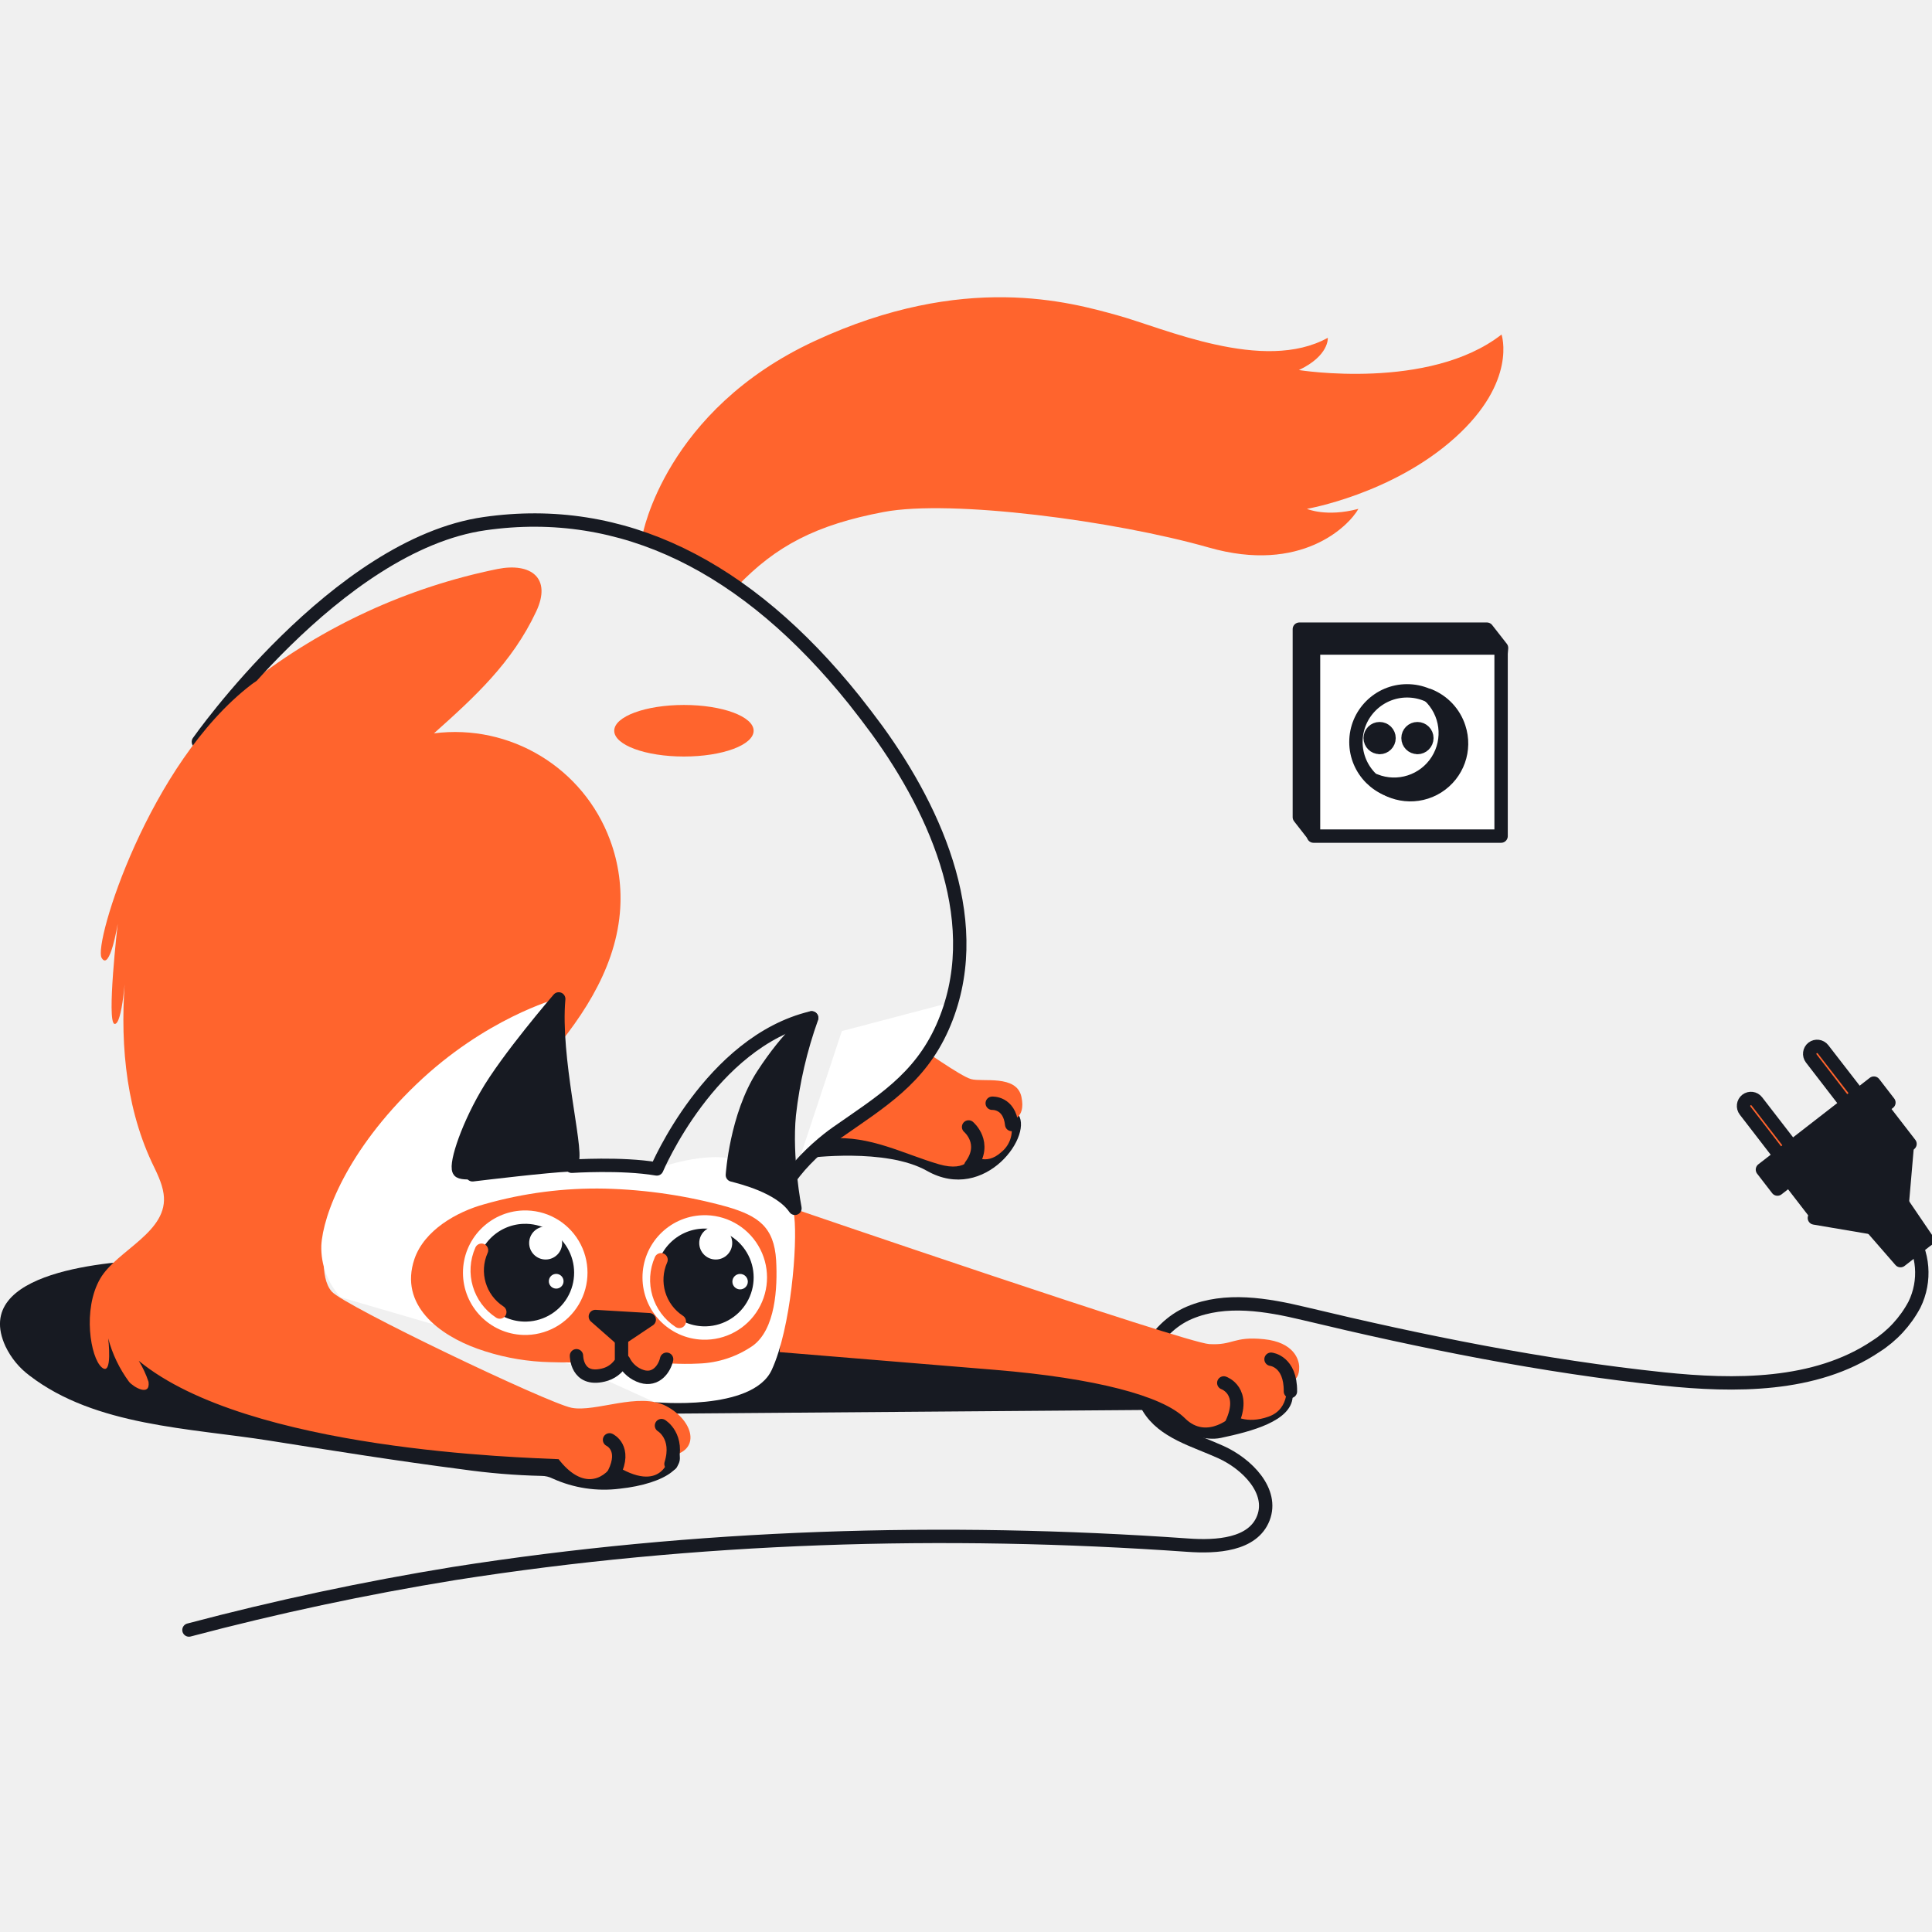
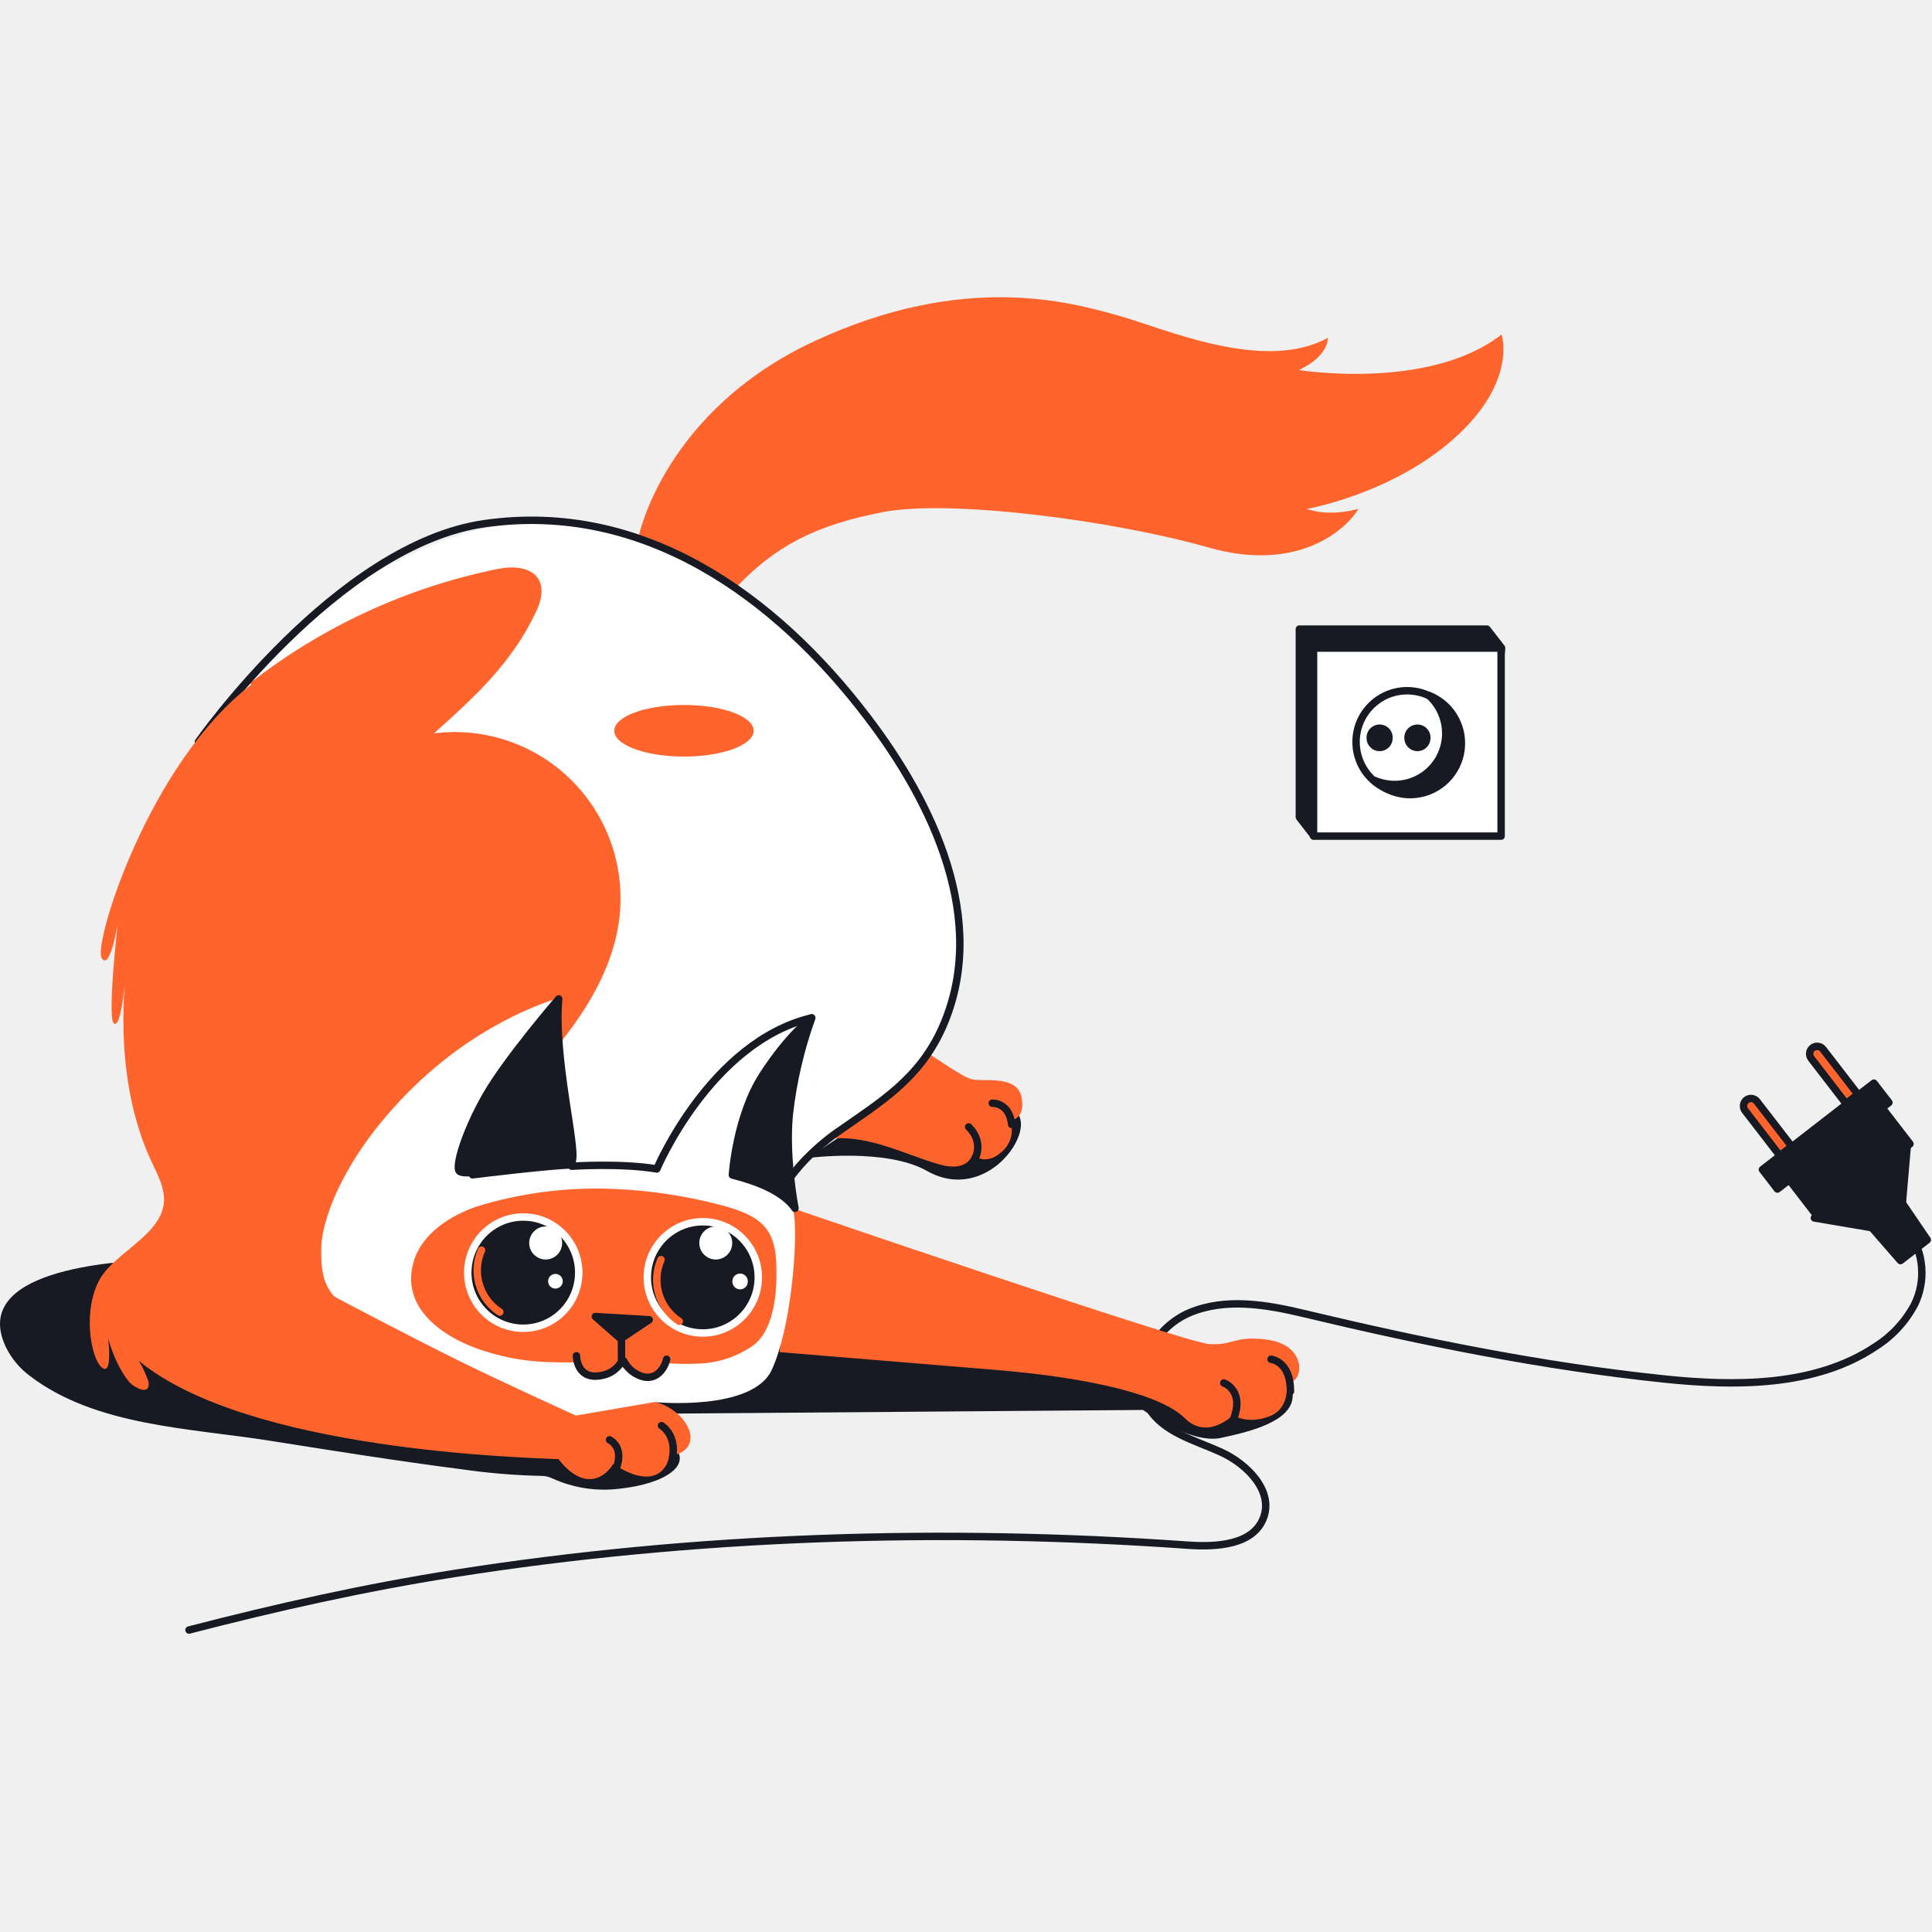
- <svg xmlns="http://www.w3.org/2000/svg" width="260" height="260" viewBox="0 0 260 260" fill="none">
-   <g clip-path="url(#a)">
-     <path d="M136.87 149.77c2.5 2.71-4.24 12.26-12.12 7.8-5.54-3.13-16.02-1.73-16.02-1.73l11.04-7.37 17.1 1.3Z" fill="#171A22" />
-     <path d="M123.39 140.8c.65.23 5.77 3.99 7.29 4.42 1.52.44 6.13-.65 6.78 2.39.65 3.04-1.52 3.19-1.52 3.19a3.8 3.8 0 0 1-1.19 4.25c-2.16 1.96-3.89.33-3.89.33s-.53 2.46-4.51 1.3c-4.74-1.38-9.24-3.9-14.65-3.47-5.42.43 11.69-12.4 11.69-12.4Z" fill="#FF642D" />
-     <path d="M130.35 151.66s2.57 2.16.3 5.22M133.53 148.47s2.3-.14 2.62 2.86" stroke="#171A22" stroke-width="1.8" stroke-linecap="round" stroke-linejoin="round" />
-     <path d="M127.37 135.07s-.64 7.16-9.3 13.45c-8.66 6.3-10.6 7.82-10.6 7.82l5.82-17.58 14.08-3.7Z" fill="#fff" />
-     <path d="M86.48 71.95s3.03-16.72 23.16-26.06 34.42-5.2 40.7-3.47c6.28 1.73 19.7 7.82 28.35 3.04 0 0 .22 2.39-3.89 4.34 0 0 17.53 2.82 27.27-4.78 0 0 2.17 6.3-6.27 13.89-8.45 7.6-19.92 9.57-19.92 9.57s2.6 1.15 6.93 0c-1.3 2.31-7.69 8.77-20.15 5.2-12.63-3.6-34.64-6.5-43.73-4.78-9.1 1.72-14.5 4.56-19.7 9.98.02.01-7.99-5.63-12.75-6.93Z" fill="#FF642D" />
-     <path d="m85.2 190.28 68.63-.53s6.36 4.63 10.46 3.76c4.1-.87 9.45-2.24 9.67-5.5.22-3.25-1.52-4.78-1.52-4.78l-65.58-4.78-21.65 11.83ZM21.08 169.52c-6.07.22-25.05 1.45-20.34 11.67A10.62 10.62 0 0 0 4 185.14c8.85 6.79 21.58 7.04 32.23 8.73 8.65 1.37 17.3 2.75 25.98 3.87 3.54.5 7.1.8 10.67.88.51 0 1.02.12 1.48.35a16.77 16.77 0 0 0 9.06 1.37c6.07-.65 10.18-3.26 6.94-6.08-.97-.84-8.4.98-17.1-2.17-20.51-7.41-52.17-22.57-52.17-22.57Z" fill="#171A22" />
-     <path d="M256.86 165.7a9.72 9.72 0 0 1 .78 9.87 15 15 0 0 1-5.19 5.61c-8.18 5.51-19.12 5.38-28.55 4.4-16.3-1.71-32.44-4.98-48.37-8.8-5.1-1.22-10.6-2.16-15.45-.12s-8.22 8.24-5.53 12.76c2 3.34 6.22 4.39 9.76 6 3.53 1.6 7.11 5.24 5.71 8.87-1.4 3.64-6.31 3.93-10.18 3.65-32.83-2.32-66.22-1.3-98.75 3.82a373.9 373.9 0 0 0-35.66 7.6" stroke="#171A22" stroke-width="1.8" stroke-linecap="round" stroke-linejoin="round" />
-     <path d="M235.03 148.03a1.02 1.02 0 0 0-.18 1.43l4.68 6.07 1.59-1.24-4.69-6.07a1 1 0 0 0-1.4-.19ZM243.93 141.02a1.02 1.02 0 0 0-.18 1.42l4.68 6.07 1.6-1.24-4.7-6.07a1.01 1.01 0 0 0-1.4-.18Z" fill="#FF642D" stroke="#171A22" stroke-width="1.8" stroke-linecap="round" stroke-linejoin="round" />
-     <path d="m256 161.97-4.16 3.24-7.67-1.3 12.5-9.7-.67 7.76Z" fill="#171A22" stroke="#171A22" stroke-width="1.8" stroke-linecap="round" stroke-linejoin="round" />
-     <path d="m252.22 147.7-12.5 9.7 4.82 6.24 12.5-9.7-4.82-6.24Z" fill="#171A22" stroke="#171A22" stroke-width="1.8" stroke-linecap="round" stroke-linejoin="round" />
-     <path d="m252.18 145.76-15 11.64 2.02 2.62 15-11.64-2.02-2.62ZM259.36 166.85l-3.6 2.8-3.96-4.55 4.17-3.24 3.4 5Z" fill="#171A22" stroke="#171A22" stroke-width="1.8" stroke-linecap="round" stroke-linejoin="round" />
-     <path d="m246.72 153.95 6.24-4.85 1.03 1.33-7.28 3.52ZM200.1 109.97l-23.37 2.4-1.87-2.4v-25.3h25.24l1.97 2.52-1.97 22.78Z" fill="#171A22" stroke="#171A22" stroke-width="1.8" stroke-linecap="round" stroke-linejoin="round" />
-     <path d="M202.01 87.21h-25.24v25.31h25.24v-25.3Z" fill="#fff" stroke="#171A22" stroke-width="1.8" stroke-linecap="round" stroke-linejoin="round" />
-     <path d="M189.37 106.74a6.88 6.88 0 1 0-.02-13.77 6.88 6.88 0 0 0 .02 13.77Z" fill="#fff" stroke="#171A22" stroke-width="1.8" stroke-linecap="round" stroke-linejoin="round" />
-     <path d="M185.66 100.6a1.26 1.26 0 1 0 0-2.54 1.26 1.26 0 0 0 0 2.53ZM190.75 100.6a1.26 1.26 0 1 0 0-2.54 1.26 1.26 0 0 0 0 2.53Z" fill="#171A22" stroke="#171A22" stroke-width="1.8" stroke-linecap="round" stroke-linejoin="round" />
-     <path d="M192.3 93.6a6.89 6.89 0 0 1-7.26 11.44 6.89 6.89 0 0 0 11.3-7.15 6.92 6.92 0 0 0-4.03-4.3h0Z" fill="#171A22" stroke="#171A22" stroke-width="1.8" stroke-linecap="round" stroke-linejoin="round" />
-     <path d="M33.7 91.89a79.93 79.93 0 0 1 33.27-15.32c4.44-.88 7.32 1.18 5.19 5.72-3.24 6.91-8.31 11.53-13.76 16.4a22.26 22.26 0 0 1 23.7 14.36 22.43 22.43 0 0 1 1.32 9.81c-.7 7.93-5.53 14.89-10.86 20.8-4.5 5-11.28 12.26-18.67 17.36M92.04 101.81c5.18 0 9.38-1.55 9.38-3.47 0-1.91-4.2-3.47-9.38-3.47-5.18 0-9.38 1.56-9.38 3.47 0 1.92 4.2 3.47 9.38 3.47Z" fill="#FF642D" />
-     <path d="M26.7 99.83S45.3 73.3 65.22 70.47c18.56-2.66 35.26 5.69 49.72 23.72a145.98 145.98 0 0 1 3.1 4.06c8.1 11.17 14.85 26.38 8.79 40.01-3.11 6.98-8.33 10.04-14.25 14.19-2.77 1.94-9.78 8.05-7.31 12" stroke="#171A22" stroke-width="1.8" stroke-linecap="round" stroke-linejoin="round" />
-     <path d="M106.36 162.5s53.1 18.18 56.36 18.38c3.25.2 3.24-1.07 7.35-.66 4.11.41 4.74 2.8 4.77 3.7.07 2.31-1.73 2.16-1.73 2.16s.65 3.48-2.38 4.56c-3.03 1.09-4.77-.21-4.77-.21s-3.47 3.47-6.5.43c-3.03-3.03-12.12-5.4-25.53-6.51l-29.01-2.39 1.44-19.46ZM43.78 167.09s-.87 4.78.87 6.73c1.73 1.94 29 14.97 32.25 15.63 3.25.65 9.09-2.18 12.77-.22 3.68 1.95 4.77 6.07.44 6.72 0 0-.87 5.43-7.58 1.07-1.51 2.38-4.33 3.26-7.36-.65-4.55-.22-41.74-1.1-56.5-13.24.55.89.99 1.84 1.32 2.83.26 2.05-2.04.7-2.62 0a17.32 17.32 0 0 1-2.81-5.85s.64 5.2-.87 3.9c-1.52-1.3-2.6-7.8-.21-11.93 2.21-3.84 9.32-6.3 8.53-11.46-.22-1.49-.94-2.85-1.59-4.22-3.71-7.97-4.31-17.07-3.5-25.78 0 0-.43 7.38-1.51 7.17-1.09-.22.43-13.46.43-13.46s-1.06 6.51-2.17 4.56c-1.1-1.95 6.37-26.2 20.15-36.76 13.8-10.56 20.53 59.33 20.53 59.33s-9.92 13.02-10.57 15.63Z" fill="#FF642D" />
-     <path d="M82.03 193.77s2.33 1.06.6 4.52M89.02 191.85s2.43 1.43 1.28 5.16M164.69 186.11s3.11 1.06 1.06 5.47M171.05 182.92s2.65.27 2.61 4.33" stroke="#171A22" stroke-width="1.8" stroke-linecap="round" stroke-linejoin="round" />
-     <path d="M88.06 188.69s13.2 1.3 15.8-4.34c2.6-5.64 3.47-16.93 3.03-20.62-.44-3.69-2.6-6.08-7.58-7.6-4.98-1.52-12.56 1.74-12.56 1.74l-11.9-1.74v-21.7s-9.55 2.6-18.83 11.5c-9.29 8.9-12.56 17.58-12.78 21.7a9.9 9.9 0 0 0 2.6 6.95l31.2 9.1 11.02 5Z" fill="#fff" />
-     <path d="M76.94 156.95s6.68-.45 11.45.36c0 0 7.19-17.07 20.82-20.33" stroke="#171A22" stroke-width="1.8" stroke-linecap="round" stroke-linejoin="round" />
-     <path d="M75.19 134.43s-6.93 8.03-9.74 12.91c-2.82 4.89-4.33 9.88-3.58 10.31.75.44 3.71 0 8.66-.76 3.46-.53 5.5-.4 6.47-.65-.04.12.08-.02 0 0 .66-1.78-2.52-13.89-1.81-21.81Z" fill="#171A22" />
-     <path d="M77 156.24c-.97.25-3 .12-6.47.65-4.95.76-7.9 1.2-8.66.76-.75-.43.76-5.42 3.58-10.3 2.81-4.9 9.74-12.92 9.74-12.92-.71 7.92 2.47 20.03 1.81 21.81Zm0 0c.08-.02-.04.12 0 0Z" stroke="#171A22" stroke-width="1.8" stroke-linecap="round" stroke-linejoin="round" />
-     <path d="M106.98 162.6s-1.33-6.8-.76-12.6c.5-4.44 1.51-8.81 3.02-13.02 0 0-3.02 2.17-6.6 7.7-3.57 5.54-4.08 13.45-4.08 13.45 1.1.3 6.4 1.53 8.42 4.48Z" fill="#171A22" stroke="#171A22" stroke-width="1.8" stroke-linecap="round" stroke-linejoin="round" />
-     <path d="M89.1 183.5c.07-.14 2.2.15 4.97 0a13.6 13.6 0 0 0 7.2-2.37c3.1-2.21 3.38-7.84 3.18-11.51-.27-4.52-2.43-5.99-6.58-7.21a67.98 67.98 0 0 0-16.43-2.45c-5.5-.12-10.98.59-16.27 2.1-3.71 1.02-8.08 3.5-9.4 7.38-2.08 6.18 3.32 10.22 8.5 12.07 2.8 1 5.72 1.59 8.69 1.76.99.06 3.87.11 4.3.06.59-.07 1 2.3 3.19 1.7 2.38-.65 3.14-1.2 3.14-1.2s3.54 3.66 5.5-.32Z" fill="#FF642D" />
-     <path d="M83.93 183.14a4.1 4.1 0 0 0 2.46 2.1c1.88.57 3.03-1.02 3.32-2.32" stroke="#171A22" stroke-width="1.8" stroke-linecap="round" stroke-linejoin="round" />
-     <path d="m83.53 180.17-3.41-3 7.25.43-3.84 2.57Z" fill="#171A22" stroke="#171A22" stroke-width="1.8" stroke-linecap="round" stroke-linejoin="round" />
-     <path d="M83.64 180.37v2.88a3.82 3.82 0 0 1-2.45 1.8c-3.61.87-3.61-2.6-3.61-2.6" stroke="#171A22" stroke-width="1.8" stroke-linecap="round" stroke-linejoin="round" />
-     <path d="M70.42 178.75a7.48 7.48 0 1 0-.02-14.95 7.48 7.48 0 0 0 .02 14.95Z" fill="#171A22" stroke="#fff" stroke-width="1.8" stroke-linecap="round" stroke-linejoin="round" />
-     <path d="M73.43 169.5a2.22 2.22 0 1 0 0-4.44 2.22 2.22 0 0 0 0 4.44ZM74.75 173.41a.99.99 0 1 0 0-1.97.99.99 0 0 0 0 1.97Z" fill="#fff" />
-     <path d="M67.26 176.57a6.68 6.68 0 0 1-2.46-8.32" fill="#171A22" />
-     <path d="M67.26 176.57a6.68 6.68 0 0 1-2.46-8.32" stroke="#FF642D" stroke-width="1.8" stroke-linecap="round" stroke-linejoin="round" />
-     <path d="M94.58 179.39a7.48 7.48 0 1 0-.02-14.95 7.48 7.48 0 0 0 .02 14.95Z" fill="#171A22" stroke="#fff" stroke-width="1.8" stroke-linecap="round" stroke-linejoin="round" />
-     <path d="M96.32 169.5a2.22 2.22 0 1 0 0-4.44 2.22 2.22 0 0 0 0 4.44ZM99.6 173.52a1.04 1.04 0 1 0 0-2.08 1.04 1.04 0 0 0 0 2.08Z" fill="#fff" />
-     <path d="M91.42 177.83a6.68 6.68 0 0 1-2.46-8.3" fill="#171A22" />
-     <path d="M91.42 177.83a6.68 6.68 0 0 1-2.46-8.3" stroke="#FF642D" stroke-width="1.8" stroke-linecap="round" stroke-linejoin="round" />
-     <path d="M76.76 156.76c-3.28.15-11.33 1.12-13.17 1.34" stroke="#171A22" stroke-width="1.8" stroke-linecap="round" stroke-linejoin="round" />
-   </g>
-   <defs>
-     <clipPath id="a">
-       <path fill="#fff" d="M0 0h260v260H0z" />
-     </clipPath>
-   </defs>
+ <svg xmlns="http://www.w3.org/2000/svg" width="260" height="260" fill="none" viewBox="0 0 260 260">
+   <path fill="#171A22" d="M136.871 149.768c2.492 2.712-4.242 12.261-12.123 7.811-5.542-3.137-16.015-1.739-16.015-1.739l11.035-7.374 17.103 1.302Z" />
+   <path fill="#FF642D" d="M123.388 140.809c.652.218 5.775 3.977 7.291 4.413 1.517.436 6.131-.654 6.783 2.388.652 3.041-1.517 3.19-1.517 3.19a3.809 3.809 0 0 1-1.193 4.253c-2.163 1.957-3.892.33-3.892.33s-.531 2.456-4.513 1.303c-4.741-1.383-9.233-3.908-14.647-3.478-5.415.431 11.688-12.399 11.688-12.399Z" />
+   <path stroke="#171A22" stroke-linecap="round" stroke-linejoin="round" d="M130.352 151.656s2.571 2.169.297 5.226M133.531 148.466s2.302-.132 2.615 2.861" />
+   <path fill="#fff" d="M127.374 135.067s-.647 7.162-9.307 13.457c-8.66 6.295-10.606 7.816-10.606 7.816l5.833-17.583 14.08-3.69Z" />
+   <path fill="#fff" d="M127.374 135.067c-2.007 6.066-.647 7.162-9.307 13.457-8.66 6.295-10.606 7.816-10.606 7.816L45 160.5l-12.5-68s10.36-11.591 19-16c8.944-4.563 14.986-6.725 25-6 10.562.765 16.335 4.413 25 10.5 9.394 6.6 19.5 22 19.5 22s5.797 9.287 7 16c1.107 6.181 1.346 10.105-.626 16.067Z" />
+   <path fill="#FF642D" d="M86 72s3.51-16.765 23.641-26.107c20.131-9.342 34.418-5.205 40.696-3.472 6.279 1.733 19.701 7.816 28.356 3.041 0 0 .218 2.387-3.892 4.339 0 0 17.532 2.823 27.273-4.785 0 0 2.164 6.295-6.278 13.893-8.443 7.598-19.914 9.57-19.914 9.57s2.599 1.154 6.926 0c-1.299 2.313-7.684 8.768-20.151 5.206-12.627-3.605-34.635-6.508-43.73-4.786-9.095 1.723-14.504 4.562-19.7 9.986.02.005-8.465-5.582-13.227-6.885Z" />
+   <path fill="#171A22" d="m85.206 190.278 68.622-.532s6.364 4.631 10.463 3.765c4.099-.867 9.45-2.244 9.667-5.498.218-3.254-1.516-4.785-1.516-4.785l-65.584-4.775-21.652 11.825ZM21.082 169.521c-6.072.223-25.052 1.451-20.337 11.67a10.62 10.62 0 0 0 3.245 3.951c8.846 6.784 21.578 7.04 32.227 8.73 8.65 1.372 17.31 2.749 25.985 3.866 3.534.509 7.095.804 10.665.882a3.404 3.404 0 0 1 1.48.346 16.774 16.774 0 0 0 9.068 1.372c6.061-.649 10.176-3.254 6.93-6.078-.97-.84-8.389.984-17.102-2.169-20.507-7.412-52.161-22.57-52.161-22.57Z" />
+   <path stroke="#171A22" stroke-linecap="round" stroke-linejoin="round" d="M256.862 165.693a9.72 9.72 0 0 1 .78 9.878 15.007 15.007 0 0 1-5.192 5.61c-8.183 5.513-19.123 5.375-28.547 4.392-16.307-1.707-32.439-4.977-48.369-8.789-5.102-1.223-10.607-2.164-15.454-.123-4.847 2.042-8.219 8.242-5.525 12.761 1.994 3.339 6.215 4.386 9.752 5.992 3.537 1.606 7.117 5.243 5.717 8.879-1.4 3.637-6.316 3.924-10.188 3.648-32.826-2.318-66.22-1.308-98.749 3.823-12.032 1.898-23.864 4.54-35.652 7.598" />
+   <path fill="#FF642D" stroke="#171A22" stroke-linecap="round" stroke-linejoin="round" d="M235.026 148.035a1.018 1.018 0 0 0-.18 1.425l4.683 6.072 1.591-1.244-4.688-6.072a1.008 1.008 0 0 0-1.406-.181ZM243.928 141.017a1.018 1.018 0 0 0-.18 1.425l4.683 6.072 1.591-1.244-4.683-6.072a1.012 1.012 0 0 0-1.411-.181Z" />
+   <path fill="#171A22" stroke="#171A22" stroke-linecap="round" stroke-linejoin="round" d="m256.003 161.971-4.168 3.238-7.663-1.303 12.499-9.698-.668 7.763Z" />
+   <path fill="#171A22" stroke="#171A22" stroke-linecap="round" stroke-linejoin="round" d="m252.22 147.702-12.499 9.696 4.816 6.241 12.499-9.696-4.816-6.241Z" />
+   <path fill="#171A22" stroke="#171A22" stroke-linecap="round" stroke-linejoin="round" d="m252.18 145.76-15.003 11.638 2.022 2.62 15.003-11.638-2.022-2.62ZM259.364 166.852l-3.606 2.796-3.956-4.546 4.168-3.238 3.394 4.988Z" />
+   <path fill="#171A22" stroke="#171A22" stroke-linecap="round" stroke-linejoin="round" d="m246.715 153.953 6.247-4.849 1.029 1.329-7.276 3.52ZM200.105 109.971l-23.376 2.403-1.866-2.403V84.662h25.242l1.965 2.529-1.965 22.78Z" />
+   <path fill="#fff" stroke="#171A22" stroke-linecap="round" stroke-linejoin="round" d="M202.013 87.214H176.77v25.309h25.243V87.214Z" />
+   <path fill="#fff" stroke="#171A22" stroke-linecap="round" stroke-linejoin="round" d="M189.366 106.738c3.796 0 6.873-3.085 6.873-6.89 0-3.806-3.077-6.891-6.873-6.891-3.796 0-6.873 3.085-6.873 6.89 0 3.806 3.077 6.891 6.873 6.891Z" />
+   <path fill="#171A22" stroke="#171A22" stroke-linecap="round" stroke-linejoin="round" d="M185.663 100.592c.697 0 1.262-.567 1.262-1.266a1.264 1.264 0 1 0-2.525 0c0 .699.565 1.266 1.263 1.266ZM190.749 100.592c.698 0 1.263-.567 1.263-1.266a1.264 1.264 0 1 0-2.525 0c0 .699.565 1.266 1.262 1.266Z" />
+   <path fill="#171A22" stroke="#171A22" stroke-linecap="round" stroke-linejoin="round" d="M192.307 93.595a6.89 6.89 0 0 1-.732 10.777 6.856 6.856 0 0 1-3.887 1.202 6.922 6.922 0 0 1-2.652-.532 6.889 6.889 0 0 0 5.583 1.84 6.897 6.897 0 0 0 5.994-5.985 6.925 6.925 0 0 0-1.811-5.605 6.889 6.889 0 0 0-2.49-1.697h-.005Z" />
+   <path fill="#FF642D" d="M33.7 91.886a79.929 79.929 0 0 1 33.272-15.318c4.434-.883 7.319 1.18 5.187 5.72-3.235 6.913-8.31 11.533-13.756 16.404a22.262 22.262 0 0 1 9.826.965 22.31 22.31 0 0 1 8.449 5.121 22.381 22.381 0 0 1 5.418 8.275 22.43 22.43 0 0 1 1.327 9.809c-.706 7.933-5.537 14.888-10.861 20.795-4.508 5.009-11.285 12.266-18.672 17.365M92.043 101.815c5.182 0 9.382-1.555 9.382-3.472 0-1.918-4.2-3.472-9.382-3.472-5.18 0-9.38 1.554-9.38 3.472 0 1.917 4.2 3.472 9.38 3.472Z" />
+   <path stroke="#171A22" stroke-linecap="round" stroke-linejoin="round" d="M26.706 99.832S45.294 73.3 65.212 70.472c21.383-3.063 39.163 9.783 51.525 26.042 8.772 11.476 16.463 27.395 10.081 41.749-3.113 6.981-8.331 10.038-14.249 14.185-2.774 1.941-9.779 8.055-7.313 12.001" />
+   <path fill="#FF642D" d="M106.36 162.502s53.105 18.174 56.356 18.376c3.251.202 3.246-1.064 7.356-.654 4.11.409 4.735 2.796 4.772 3.69.069 2.318-1.734 2.169-1.734 2.169s.647 3.477-2.381 4.562c-3.028 1.085-4.773-.218-4.773-.218s-3.463 3.472-6.496.436c-3.033-3.036-12.118-5.402-25.534-6.513-13.417-1.112-29.009-2.388-29.009-2.388l1.443-19.46ZM43.778 167.087s-.865 4.785.87 6.731c1.733 1.946 29.007 14.973 32.253 15.627 3.245.654 9.09-2.175 12.77-.218 3.68 1.957 4.772 6.077.434 6.726 0 0-.864 5.428-7.578 1.063-1.511 2.388-4.327 3.26-7.36-.648-4.545-.218-41.741-1.096-56.494-13.24.543.89.985 1.839 1.315 2.829.265 2.052-2.037.702-2.62 0-1.946-2.387-2.81-5.849-2.81-5.849s.646 5.211-.87 3.908c-1.517-1.302-2.594-7.81-.213-11.936 2.217-3.839 9.323-6.301 8.539-11.464-.229-1.483-.944-2.844-1.591-4.211-3.713-7.975-4.317-17.078-3.5-25.781 0 0-.435 7.38-1.517 7.162-1.082-.218.435-13.452.435-13.452s-1.06 6.508-2.17 4.556c-1.108-1.951 6.364-26.202 20.153-36.761 13.788-10.56 20.528 59.332 20.528 59.332s-9.922 13.021-10.574 15.626Z" />
+   <path stroke="#171A22" stroke-linecap="round" stroke-linejoin="round" d="M82.026 193.766s2.333 1.063.6 4.525M89.021 191.852s2.433 1.425 1.283 5.157M164.689 186.11s3.112 1.063 1.06 5.471M171.047 182.919s2.65.272 2.618 4.334" />
+   <path fill="#fff" d="M88.059 188.688s13.204 1.303 15.803-4.338c2.598-5.642 3.463-16.93 3.028-20.62-.435-3.689-2.593-6.077-7.578-7.597-4.985-1.521-12.558 1.738-12.558 1.738l-11.906-1.738v-21.704s-9.545 2.605-18.83 11.5c-9.287 8.896-12.559 17.583-12.776 21.704-.066 2.567.025 4.976 1.758 6.867 0 0 9.922 5.25 16.5 8.5 6.107 3.017 16 7.5 16 7.5l10.559-1.812Z" />
+   <path stroke="#171A22" stroke-linecap="round" stroke-linejoin="round" d="M76.94 156.946s6.676-.446 11.449.367c0 0 7.19-17.078 20.825-20.332" />
+   <path fill="#171A22" d="M75.187 134.429s-6.926 8.028-9.742 12.915c-2.815 4.886-4.327 9.873-3.574 10.309.753.436 3.712 0 8.66-.76 3.463-.532 5.494-.403 6.47-.653-.045.122.083-.021 0 0 .655-1.785-2.523-13.889-1.814-21.811Z" />
+   <path stroke="#171A22" stroke-linecap="round" stroke-linejoin="round" d="M77.001 156.24c-.976.25-3.007.121-6.47.653-4.948.76-7.907 1.196-8.66.76-.753-.436.758-5.423 3.574-10.309 2.816-4.887 9.742-12.915 9.742-12.915-.71 7.922 2.469 20.026 1.814 21.811Zm0 0c.083-.021-.045.122 0 0Z" />
+   <path fill="#171A22" stroke="#171A22" stroke-linecap="round" stroke-linejoin="round" d="M106.985 162.609s-1.331-6.817-.769-12.607a57.456 57.456 0 0 1 3.028-13.021s-3.028 2.169-6.602 7.704c-3.574 5.535-4.083 13.441-4.083 13.441 1.103.309 6.406 1.532 8.426 4.483Z" />
+   <path fill="#FF642D" d="M89.098 183.507c.075-.149 2.201.144 4.97 0a13.595 13.595 0 0 0 7.201-2.377c3.097-2.211 3.383-7.842 3.182-11.511-.271-4.519-2.429-5.987-6.576-7.21a67.977 67.977 0 0 0-16.44-2.445 54.628 54.628 0 0 0-16.264 2.1c-3.713 1.015-8.082 3.493-9.392 7.38-2.084 6.173 3.314 10.214 8.485 12.064a31.12 31.12 0 0 0 8.692 1.76c.991.058 3.876.117 4.311.064.578-.075 1.002 2.302 3.182 1.696 2.381-.649 3.14-1.191 3.14-1.191s3.537 3.653 5.51-.33Z" />
+   <path stroke="#171A22" stroke-linecap="round" stroke-linejoin="round" d="M83.934 183.137a4.098 4.098 0 0 0 2.455 2.095c1.878.58 3.029-1.01 3.32-2.313" />
+   <path fill="#171A22" stroke="#171A22" stroke-linecap="round" stroke-linejoin="round" d="m83.529 180.17-3.41-2.993 7.25.425-3.84 2.568Z" />
+   <path stroke="#171A22" stroke-linecap="round" stroke-linejoin="round" d="M83.637 180.367v2.882a3.798 3.798 0 0 1-2.45 1.808c-3.612.866-3.612-2.606-3.612-2.606" />
+   <path fill="#171A22" stroke="#fff" stroke-linecap="round" stroke-linejoin="round" d="M70.417 178.751c4.124 0 7.467-3.352 7.467-7.486 0-4.135-3.343-7.487-7.467-7.487s-7.467 3.352-7.467 7.487c0 4.134 3.343 7.486 7.467 7.486Z" />
+   <path fill="#fff" d="M73.433 169.499a2.22 2.22 0 0 0 2.217-2.222 2.22 2.22 0 0 0-2.217-2.223 2.22 2.22 0 0 0-2.216 2.223 2.22 2.22 0 0 0 2.216 2.222ZM74.746 173.413a.988.988 0 0 0 .987-.989.988.988 0 0 0-.987-.989.988.988 0 0 0-.986.989c0 .546.442.989.986.989Z" />
+   <path fill="#171A22" d="M67.261 176.571a6.679 6.679 0 0 1-2.764-3.707 6.694 6.694 0 0 1 .303-4.619" />
+   <path stroke="#FF642D" stroke-linecap="round" stroke-linejoin="round" d="M67.261 176.571a6.679 6.679 0 0 1-2.764-3.707 6.694 6.694 0 0 1 .303-4.619" />
+   <path fill="#171A22" stroke="#fff" stroke-linecap="round" stroke-linejoin="round" d="M94.58 179.389c4.124 0 7.467-3.352 7.467-7.486 0-4.135-3.343-7.486-7.467-7.486s-7.467 3.351-7.467 7.486c0 4.134 3.343 7.486 7.467 7.486Z" />
+   <path fill="#fff" d="M96.325 169.499a2.22 2.22 0 0 0 2.216-2.222 2.22 2.22 0 0 0-2.216-2.223 2.22 2.22 0 0 0-2.217 2.223 2.22 2.22 0 0 0 2.217 2.222ZM99.598 173.519a1.04 1.04 0 0 0 1.039-1.042 1.04 1.04 0 1 0-2.078 0 1.04 1.04 0 0 0 1.039 1.042Z" />
+   <path fill="#171A22" d="M91.417 177.826a6.676 6.676 0 0 1-2.756-3.698 6.694 6.694 0 0 1 .295-4.607" />
+   <path stroke="#FF642D" stroke-linecap="round" stroke-linejoin="round" d="M91.417 177.826a6.676 6.676 0 0 1-2.756-3.698 6.694 6.694 0 0 1 .295-4.607" />
+   <path stroke="#171A22" stroke-linecap="round" stroke-linejoin="round" d="M76.76 156.76c-3.277.146-11.327 1.115-13.174 1.341" />
</svg>
